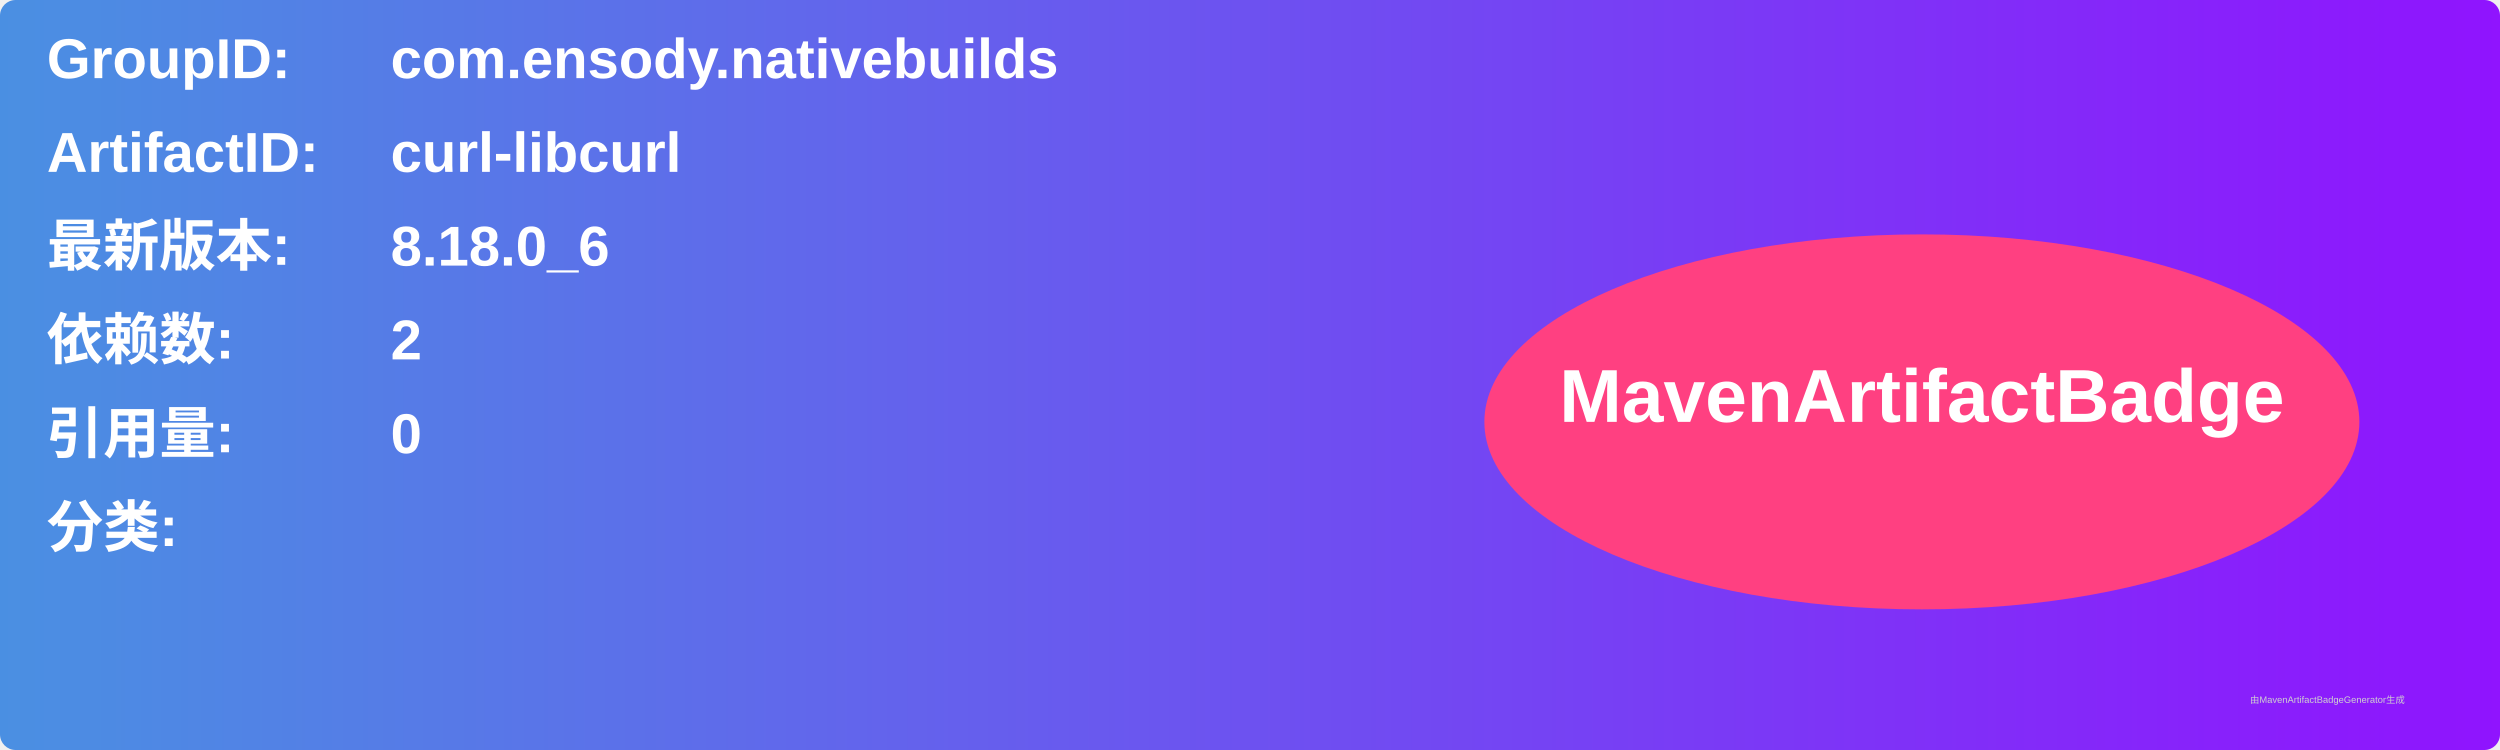
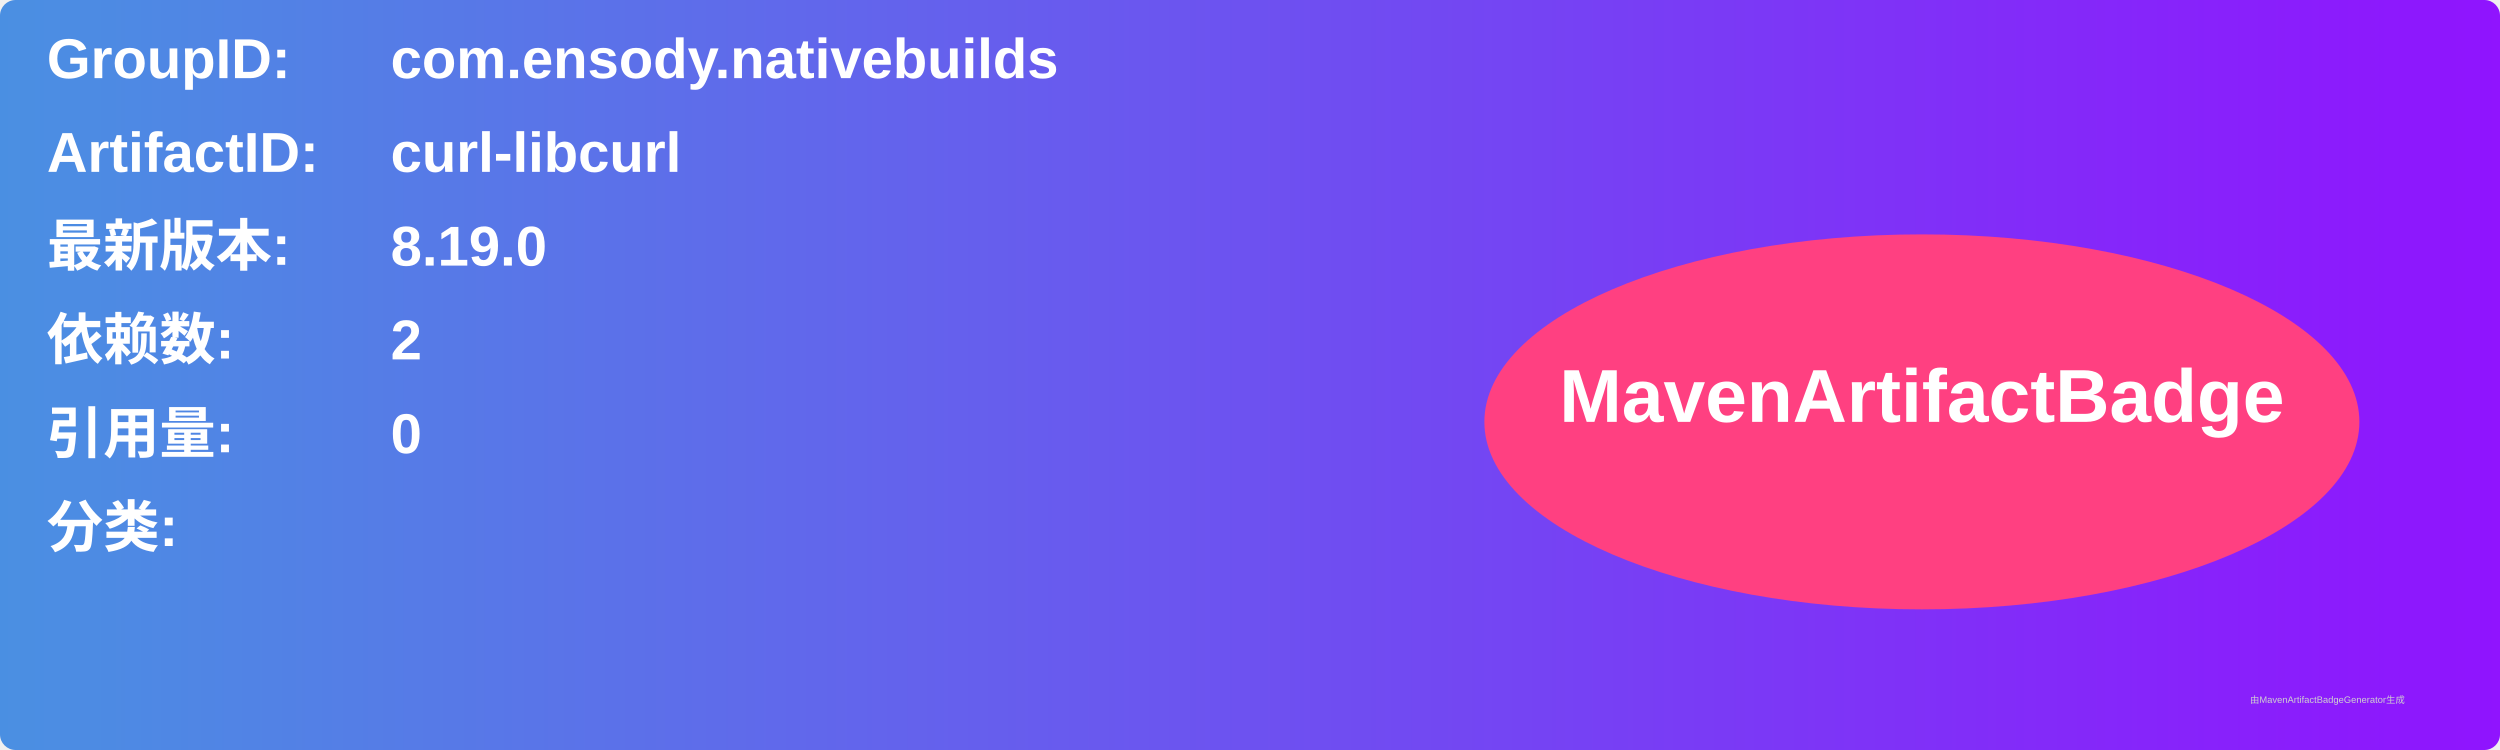
<svg xmlns="http://www.w3.org/2000/svg" width="800" height="240" viewBox="0 0 800 240">
  <linearGradient id="grad" x1="0%" y1="0%" x2="100%" y2="0%">
    <stop offset="0%" stop-color="#4a90e2" />
    <stop offset="100%" stop-color="#9013fe" />
  </linearGradient>
  <rect width="100%" height="100%" rx="5" ry="5" fill="url(#grad)" />
  <g transform="translate(15, 15)">
    <text x="0" y="10" font-family="Arial" font-size="18" fill="white" font-weight="bold" width="260">GroupID:</text>
    <text x="110" y="10" font-family="Arial" font-size="18" fill="white" font-weight="bold" width="460">com.ensody.nativebuilds</text>
    <text x="0" y="40" font-family="Arial" font-size="18" fill="white" font-weight="bold" width="260">ArtifactID:</text>
    <text x="110" y="40" font-family="Arial" font-size="18" fill="white" font-weight="bold" width="460">curl-libcurl</text>
    <text x="0" y="70" font-family="Arial" font-size="18" fill="white" font-weight="bold">最新版本:</text>
    <text x="110" y="70" font-family="Arial" font-size="18" fill="white" font-weight="bold">
-       <tspan font-weight="bold">8.18.0_6</tspan>
+       <tspan font-weight="bold">8.19.0</tspan>
    </text>
    <text x="0" y="100" font-family="Arial" font-size="18" fill="white" font-weight="bold">依赖数: </text>
    <text x="110" y="100" font-family="Arial" font-size="18" fill="white">
      <tspan font-weight="bold">2</tspan>
    </text>
    <text x="0" y="130" font-family="Arial" font-size="18" fill="white" font-weight="bold">引用量: </text>
    <text x="110" y="130" font-family="Arial" font-size="18" fill="white">
      <tspan font-weight="bold">0</tspan>
    </text>
    <text x="0" y="160" font-family="Arial" font-size="18" fill="white" font-weight="bold">分类:</text>
    <text x="10" y="190" font-family="Arial" font-size="10" fill="white">
      <tspan font-weight="bold" />
    </text>
    <ellipse cx="600" cy="120" rx="140" ry="60" fill="#ff4081" />
    <text x="600" y="120" text-anchor="middle" font-family="Arial" font-size="24" fill="white" font-weight="bold">MavenArtifactBadge</text>
  </g>
  <text x="720" y="225" font-family="Arial" font-size="3" fill="#d0d0d0">由MavenArtifactBadgeGenerator生成</text>
</svg>
